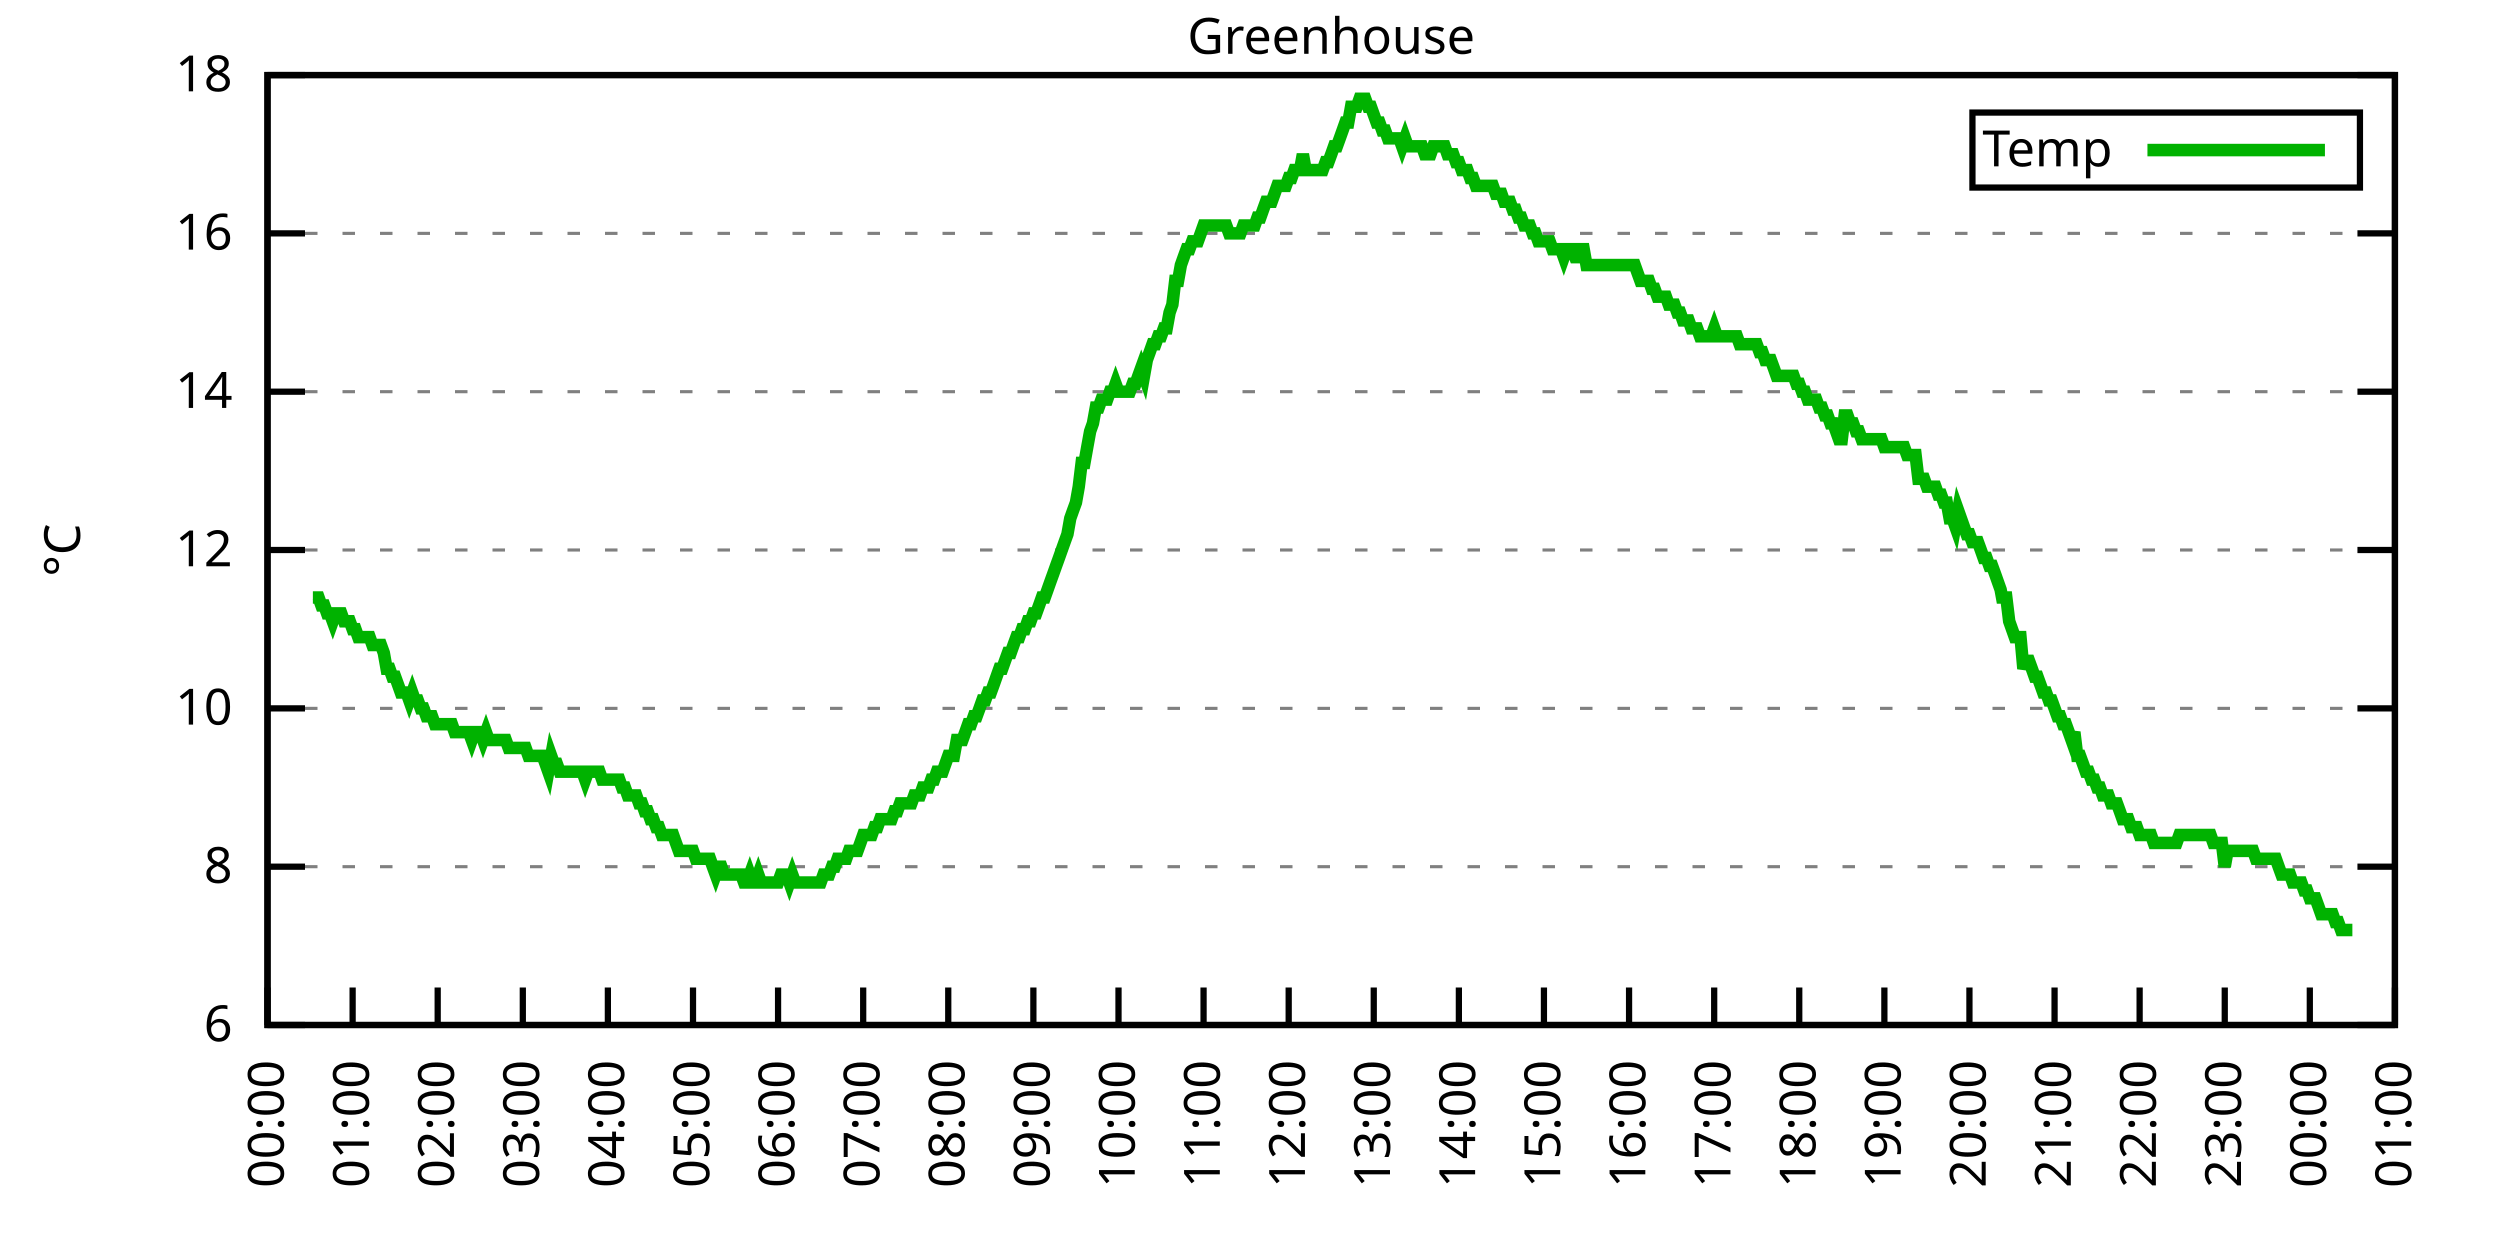
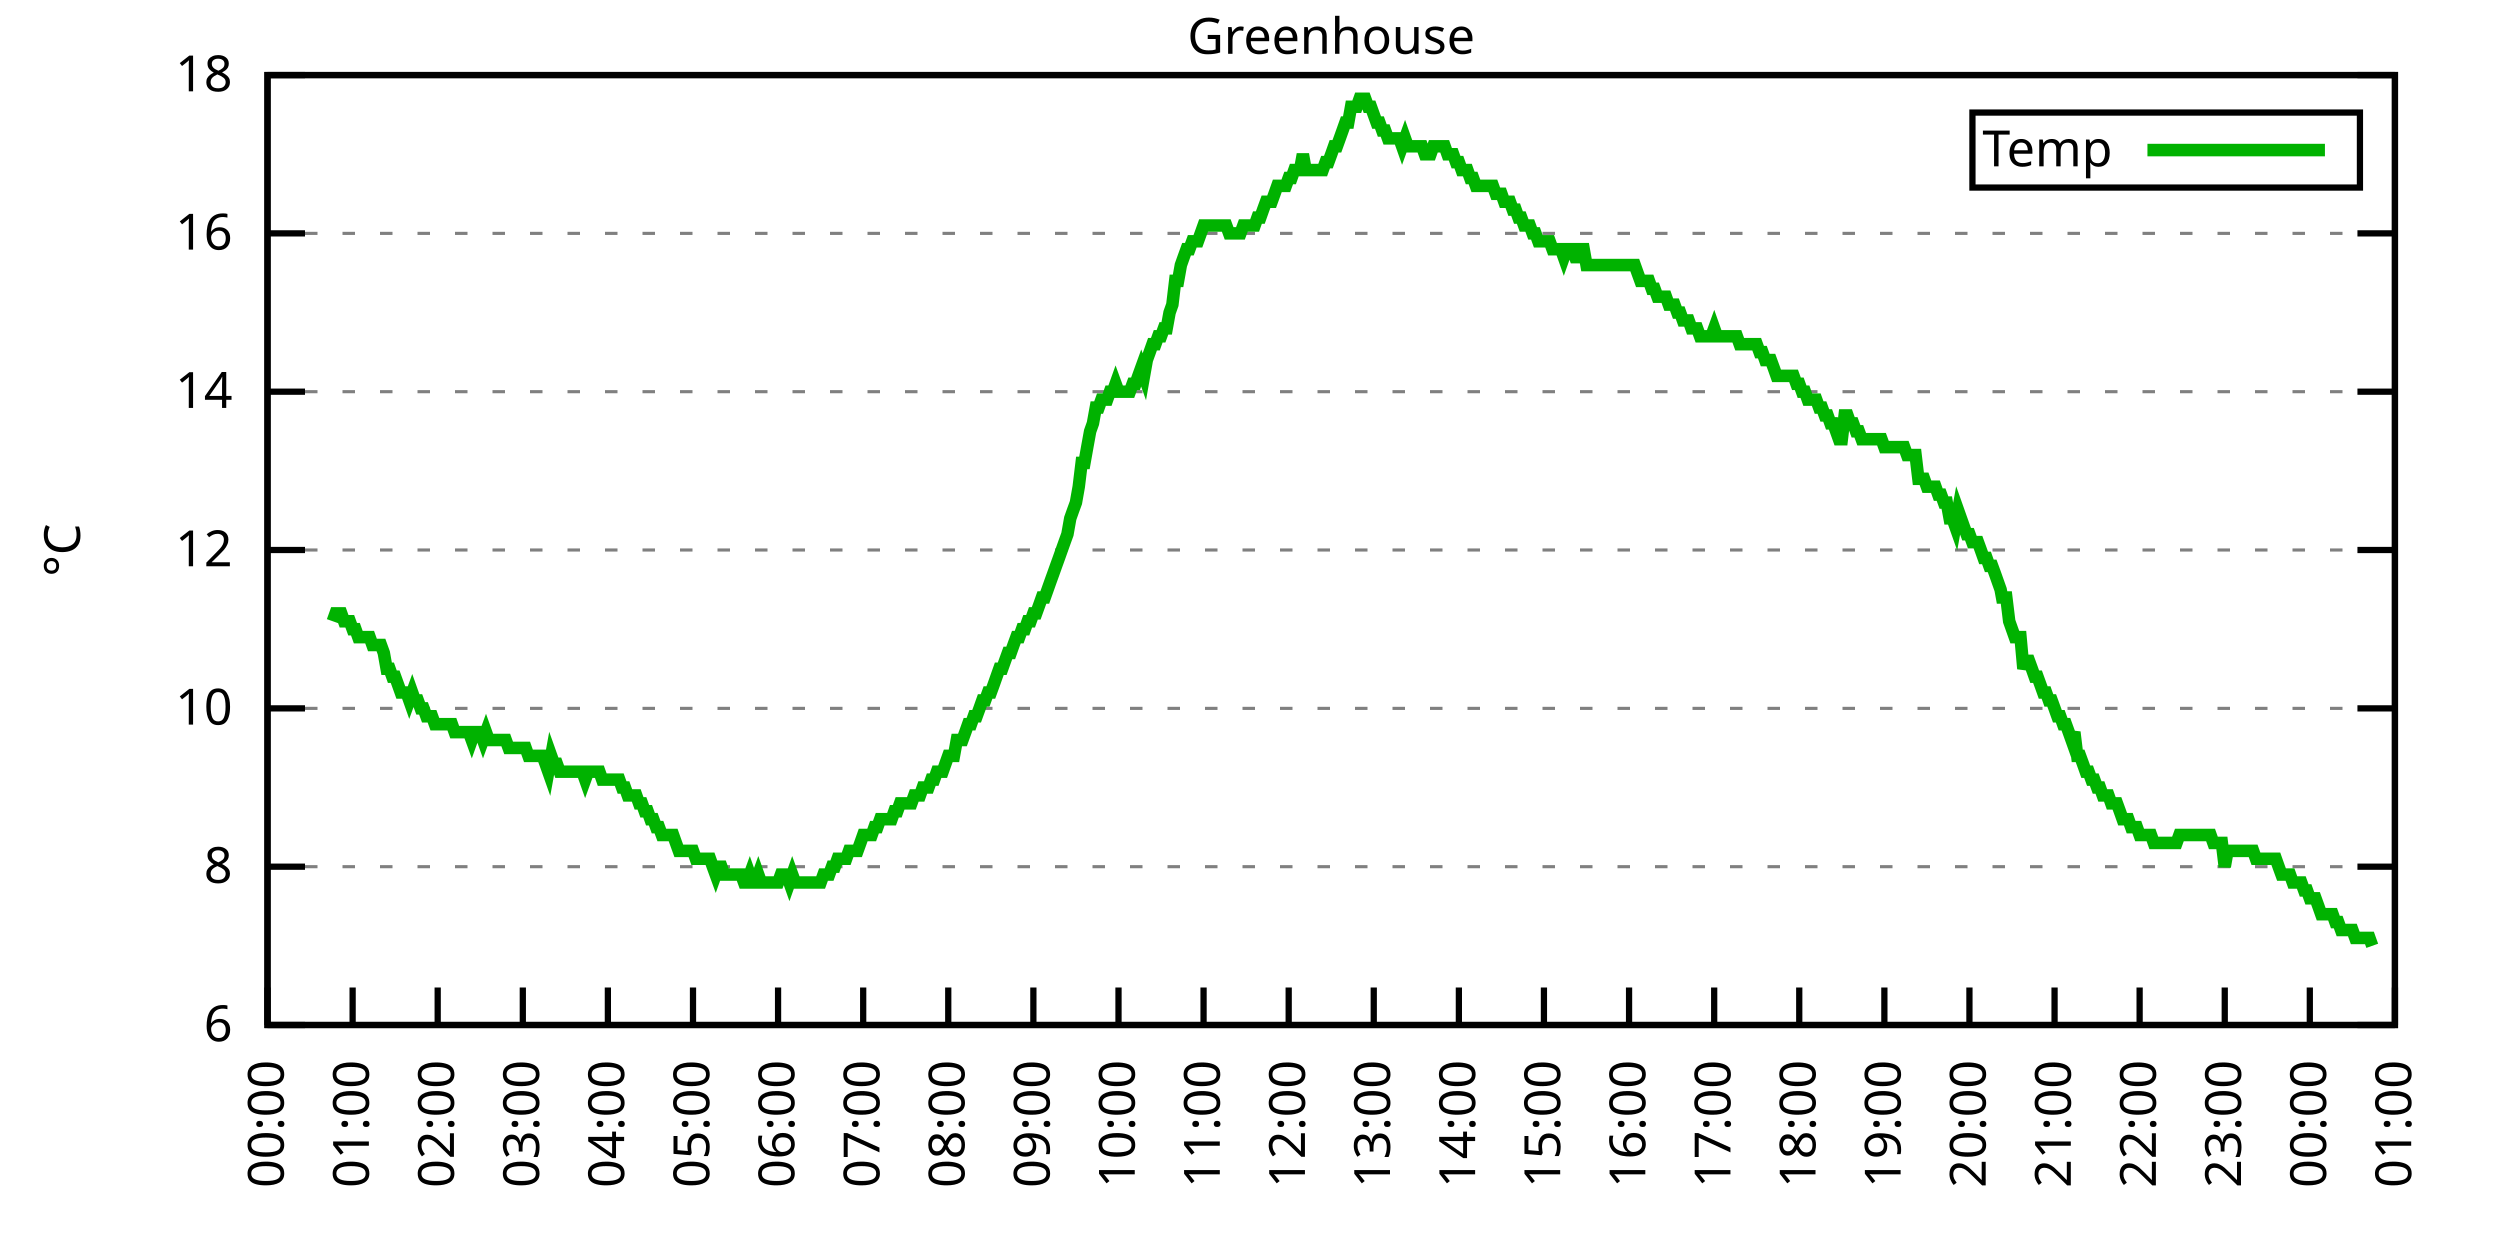
<svg xmlns="http://www.w3.org/2000/svg" xmlns:xlink="http://www.w3.org/1999/xlink" width="400" height="200" viewBox="0 0 400 200">
  <g id="gnuplot_canvas">
    <rect x="0" y="0" width="400" height="200" fill="none" />
    <defs>
      <circle id="gpDot" r="0.5" stroke-width="0.5" stroke="currentColor" />
      <path id="gpPt0" stroke-width="0.333" stroke="currentColor" d="M-1,0 h2 M0,-1 v2" />
      <path id="gpPt1" stroke-width="0.333" stroke="currentColor" d="M-1,-1 L1,1 M1,-1 L-1,1" />
      <path id="gpPt2" stroke-width="0.333" stroke="currentColor" d="M-1,0 L1,0 M0,-1 L0,1 M-1,-1 L1,1 M-1,1 L1,-1" />
      <rect id="gpPt3" stroke-width="0.333" stroke="currentColor" x="-1" y="-1" width="2" height="2" />
      <rect id="gpPt4" stroke-width="0.333" stroke="currentColor" fill="currentColor" x="-1" y="-1" width="2" height="2" />
      <circle id="gpPt5" stroke-width="0.333" stroke="currentColor" cx="0" cy="0" r="1" />
      <use xlink:href="#gpPt5" id="gpPt6" fill="currentColor" stroke="none" />
      <path id="gpPt7" stroke-width="0.333" stroke="currentColor" d="M0,-1.33 L-1.33,0.67 L1.33,0.67 z" />
      <use xlink:href="#gpPt7" id="gpPt8" fill="currentColor" stroke="none" />
      <use xlink:href="#gpPt7" id="gpPt9" stroke="currentColor" transform="rotate(180)" />
      <use xlink:href="#gpPt9" id="gpPt10" fill="currentColor" stroke="none" />
      <use xlink:href="#gpPt3" id="gpPt11" stroke="currentColor" transform="rotate(45)" />
      <use xlink:href="#gpPt11" id="gpPt12" fill="currentColor" stroke="none" />
      <path id="gpPt13" stroke-width="0.333" stroke="currentColor" d="M0,1.330 L1.265,0.411 L0.782,-1.067 L-0.782,-1.076 L-1.265,0.411 z" />
      <use xlink:href="#gpPt13" id="gpPt14" fill="currentColor" stroke="none" />
      <filter id="textbox" filterUnits="objectBoundingBox" x="0" y="0" height="1" width="1">
        <feFlood flood-color="white" flood-opacity="1" result="bgnd" />
        <feComposite in="SourceGraphic" in2="bgnd" operator="atop" />
      </filter>
      <filter id="greybox" filterUnits="objectBoundingBox" x="0" y="0" height="1" width="1">
        <feFlood flood-color="lightgrey" flood-opacity="1" result="grey" />
        <feComposite in="SourceGraphic" in2="grey" operator="atop" />
      </filter>
    </defs>
    <g fill="none" color="white" stroke="currentColor" stroke-width="1.00" stroke-linecap="butt" stroke-linejoin="miter">
</g>
    <g fill="none" color="black" stroke="currentColor" stroke-width="1.00" stroke-linecap="butt" stroke-linejoin="miter">
      <g stroke="none" shape-rendering="crispEdges">
        <polygon fill="rgb(255, 255, 255)" points="42.80,164.00 383.18,164.00 383.18,12.02 42.80,12.02 " />
      </g>
    </g>
    <g fill="none" color="black" stroke="currentColor" stroke-width="1.00" stroke-linecap="butt" stroke-linejoin="miter">
</g>
    <g fill="none" color="black" stroke="black" stroke-width="0.50" stroke-linecap="butt" stroke-linejoin="miter">
</g>
    <g fill="none" color="gray" stroke="currentColor" stroke-width="0.50" stroke-linecap="butt" stroke-linejoin="miter">
      <path stroke="gray" stroke-dasharray="2,4" class="gridline" d="M42.80,164.00 L383.19,164.00  " />
    </g>
    <g fill="none" color="gray" stroke="gray" stroke-width="1.00" stroke-linecap="butt" stroke-linejoin="miter">
</g>
    <g fill="none" color="black" stroke="currentColor" stroke-width="1.00" stroke-linecap="butt" stroke-linejoin="miter">
      <path stroke="black" d="M42.80,164.00 L48.80,164.00 M383.19,164.00 L377.19,164.00  " />
      <g transform="translate(37.20,166.60)" stroke="none" fill="black" font-family="Sans" font-size="8.00" text-anchor="end">
        <text>
          <tspan font-family="Sans"> 6</tspan>
        </text>
      </g>
    </g>
    <g fill="none" color="black" stroke="currentColor" stroke-width="1.00" stroke-linecap="butt" stroke-linejoin="miter">
</g>
    <g fill="none" color="black" stroke="black" stroke-width="0.50" stroke-linecap="butt" stroke-linejoin="miter">
</g>
    <g fill="none" color="gray" stroke="currentColor" stroke-width="0.50" stroke-linecap="butt" stroke-linejoin="miter">
      <path stroke="gray" stroke-dasharray="2,4" class="gridline" d="M42.80,138.67 L383.19,138.67  " />
    </g>
    <g fill="none" color="gray" stroke="gray" stroke-width="1.00" stroke-linecap="butt" stroke-linejoin="miter">
</g>
    <g fill="none" color="black" stroke="currentColor" stroke-width="1.00" stroke-linecap="butt" stroke-linejoin="miter">
      <path stroke="black" d="M42.80,138.67 L48.80,138.67 M383.19,138.67 L377.19,138.67  " />
      <g transform="translate(37.20,141.27)" stroke="none" fill="black" font-family="Sans" font-size="8.00" text-anchor="end">
        <text>
          <tspan font-family="Sans"> 8</tspan>
        </text>
      </g>
    </g>
    <g fill="none" color="black" stroke="currentColor" stroke-width="1.00" stroke-linecap="butt" stroke-linejoin="miter">
</g>
    <g fill="none" color="black" stroke="black" stroke-width="0.50" stroke-linecap="butt" stroke-linejoin="miter">
</g>
    <g fill="none" color="gray" stroke="currentColor" stroke-width="0.50" stroke-linecap="butt" stroke-linejoin="miter">
      <path stroke="gray" stroke-dasharray="2,4" class="gridline" d="M42.80,113.34 L383.19,113.34  " />
    </g>
    <g fill="none" color="gray" stroke="gray" stroke-width="1.00" stroke-linecap="butt" stroke-linejoin="miter">
</g>
    <g fill="none" color="black" stroke="currentColor" stroke-width="1.00" stroke-linecap="butt" stroke-linejoin="miter">
      <path stroke="black" d="M42.80,113.34 L48.80,113.34 M383.19,113.34 L377.19,113.34  " />
      <g transform="translate(37.20,115.94)" stroke="none" fill="black" font-family="Sans" font-size="8.00" text-anchor="end">
        <text>
          <tspan font-family="Sans"> 10</tspan>
        </text>
      </g>
    </g>
    <g fill="none" color="black" stroke="currentColor" stroke-width="1.00" stroke-linecap="butt" stroke-linejoin="miter">
</g>
    <g fill="none" color="black" stroke="black" stroke-width="0.50" stroke-linecap="butt" stroke-linejoin="miter">
</g>
    <g fill="none" color="gray" stroke="currentColor" stroke-width="0.50" stroke-linecap="butt" stroke-linejoin="miter">
      <path stroke="gray" stroke-dasharray="2,4" class="gridline" d="M42.80,88.00 L383.19,88.00  " />
    </g>
    <g fill="none" color="gray" stroke="gray" stroke-width="1.00" stroke-linecap="butt" stroke-linejoin="miter">
</g>
    <g fill="none" color="black" stroke="currentColor" stroke-width="1.00" stroke-linecap="butt" stroke-linejoin="miter">
      <path stroke="black" d="M42.80,88.00 L48.80,88.00 M383.19,88.00 L377.19,88.00  " />
      <g transform="translate(37.20,90.60)" stroke="none" fill="black" font-family="Sans" font-size="8.00" text-anchor="end">
        <text>
          <tspan font-family="Sans"> 12</tspan>
        </text>
      </g>
    </g>
    <g fill="none" color="black" stroke="currentColor" stroke-width="1.00" stroke-linecap="butt" stroke-linejoin="miter">
</g>
    <g fill="none" color="black" stroke="black" stroke-width="0.50" stroke-linecap="butt" stroke-linejoin="miter">
</g>
    <g fill="none" color="gray" stroke="currentColor" stroke-width="0.50" stroke-linecap="butt" stroke-linejoin="miter">
      <path stroke="gray" stroke-dasharray="2,4" class="gridline" d="M42.80,62.67 L383.19,62.67  " />
    </g>
    <g fill="none" color="gray" stroke="gray" stroke-width="1.00" stroke-linecap="butt" stroke-linejoin="miter">
</g>
    <g fill="none" color="black" stroke="currentColor" stroke-width="1.00" stroke-linecap="butt" stroke-linejoin="miter">
      <path stroke="black" d="M42.80,62.67 L48.80,62.67 M383.19,62.67 L377.19,62.67  " />
      <g transform="translate(37.20,65.27)" stroke="none" fill="black" font-family="Sans" font-size="8.00" text-anchor="end">
        <text>
          <tspan font-family="Sans"> 14</tspan>
        </text>
      </g>
    </g>
    <g fill="none" color="black" stroke="currentColor" stroke-width="1.00" stroke-linecap="butt" stroke-linejoin="miter">
</g>
    <g fill="none" color="black" stroke="black" stroke-width="0.50" stroke-linecap="butt" stroke-linejoin="miter">
</g>
    <g fill="none" color="gray" stroke="currentColor" stroke-width="0.50" stroke-linecap="butt" stroke-linejoin="miter">
      <path stroke="gray" stroke-dasharray="2,4" class="gridline" d="M42.80,37.34 L383.19,37.34  " />
    </g>
    <g fill="none" color="gray" stroke="gray" stroke-width="1.00" stroke-linecap="butt" stroke-linejoin="miter">
</g>
    <g fill="none" color="black" stroke="currentColor" stroke-width="1.00" stroke-linecap="butt" stroke-linejoin="miter">
      <path stroke="black" d="M42.80,37.34 L48.80,37.34 M383.19,37.34 L377.19,37.34  " />
      <g transform="translate(37.20,39.94)" stroke="none" fill="black" font-family="Sans" font-size="8.00" text-anchor="end">
        <text>
          <tspan font-family="Sans"> 16</tspan>
        </text>
      </g>
    </g>
    <g fill="none" color="black" stroke="currentColor" stroke-width="1.00" stroke-linecap="butt" stroke-linejoin="miter">
</g>
    <g fill="none" color="black" stroke="black" stroke-width="0.50" stroke-linecap="butt" stroke-linejoin="miter">
</g>
    <g fill="none" color="gray" stroke="currentColor" stroke-width="0.50" stroke-linecap="butt" stroke-linejoin="miter">
      <path stroke="gray" stroke-dasharray="2,4" class="gridline" d="M42.80,12.01 L383.19,12.01  " />
    </g>
    <g fill="none" color="gray" stroke="gray" stroke-width="1.00" stroke-linecap="butt" stroke-linejoin="miter">
</g>
    <g fill="none" color="black" stroke="currentColor" stroke-width="1.00" stroke-linecap="butt" stroke-linejoin="miter">
      <path stroke="black" d="M42.80,12.01 L48.80,12.01 M383.19,12.01 L377.19,12.01  " />
      <g transform="translate(37.20,14.61)" stroke="none" fill="black" font-family="Sans" font-size="8.00" text-anchor="end">
        <text>
          <tspan font-family="Sans"> 18</tspan>
        </text>
      </g>
    </g>
    <g fill="none" color="black" stroke="currentColor" stroke-width="1.00" stroke-linecap="butt" stroke-linejoin="miter">
      <path stroke="black" d="M42.80,164.00 L42.80,158.00  " />
      <g transform="translate(45.40,169.60) rotate(270.00)" stroke="none" fill="black" font-family="Sans" font-size="8.00" text-anchor="end">
        <text>
          <tspan font-family="Sans">00:00</tspan>
        </text>
      </g>
    </g>
    <g fill="none" color="black" stroke="currentColor" stroke-width="1.00" stroke-linecap="butt" stroke-linejoin="miter">
      <path stroke="black" d="M56.42,164.00 L56.42,158.00  " />
      <g transform="translate(59.02,169.60) rotate(270.00)" stroke="none" fill="black" font-family="Sans" font-size="8.00" text-anchor="end">
        <text>
          <tspan font-family="Sans">01:00</tspan>
        </text>
      </g>
    </g>
    <g fill="none" color="black" stroke="currentColor" stroke-width="1.00" stroke-linecap="butt" stroke-linejoin="miter">
      <path stroke="black" d="M70.03,164.00 L70.03,158.00  " />
      <g transform="translate(72.63,169.60) rotate(270.00)" stroke="none" fill="black" font-family="Sans" font-size="8.00" text-anchor="end">
        <text>
          <tspan font-family="Sans">02:00</tspan>
        </text>
      </g>
    </g>
    <g fill="none" color="black" stroke="currentColor" stroke-width="1.00" stroke-linecap="butt" stroke-linejoin="miter">
      <path stroke="black" d="M83.65,164.00 L83.65,158.00  " />
      <g transform="translate(86.25,169.60) rotate(270.00)" stroke="none" fill="black" font-family="Sans" font-size="8.00" text-anchor="end">
        <text>
          <tspan font-family="Sans">03:00</tspan>
        </text>
      </g>
    </g>
    <g fill="none" color="black" stroke="currentColor" stroke-width="1.00" stroke-linecap="butt" stroke-linejoin="miter">
      <path stroke="black" d="M97.26,164.00 L97.26,158.00  " />
      <g transform="translate(99.86,169.60) rotate(270.00)" stroke="none" fill="black" font-family="Sans" font-size="8.00" text-anchor="end">
        <text>
          <tspan font-family="Sans">04:00</tspan>
        </text>
      </g>
    </g>
    <g fill="none" color="black" stroke="currentColor" stroke-width="1.00" stroke-linecap="butt" stroke-linejoin="miter">
      <path stroke="black" d="M110.88,164.00 L110.88,158.00  " />
      <g transform="translate(113.48,169.60) rotate(270.00)" stroke="none" fill="black" font-family="Sans" font-size="8.00" text-anchor="end">
        <text>
          <tspan font-family="Sans">05:00</tspan>
        </text>
      </g>
    </g>
    <g fill="none" color="black" stroke="currentColor" stroke-width="1.00" stroke-linecap="butt" stroke-linejoin="miter">
      <path stroke="black" d="M124.49,164.00 L124.49,158.00  " />
      <g transform="translate(127.09,169.60) rotate(270.00)" stroke="none" fill="black" font-family="Sans" font-size="8.00" text-anchor="end">
        <text>
          <tspan font-family="Sans">06:00</tspan>
        </text>
      </g>
    </g>
    <g fill="none" color="black" stroke="currentColor" stroke-width="1.00" stroke-linecap="butt" stroke-linejoin="miter">
      <path stroke="black" d="M138.11,164.00 L138.11,158.00  " />
      <g transform="translate(140.71,169.60) rotate(270.00)" stroke="none" fill="black" font-family="Sans" font-size="8.00" text-anchor="end">
        <text>
          <tspan font-family="Sans">07:00</tspan>
        </text>
      </g>
    </g>
    <g fill="none" color="black" stroke="currentColor" stroke-width="1.00" stroke-linecap="butt" stroke-linejoin="miter">
      <path stroke="black" d="M151.72,164.00 L151.72,158.00  " />
      <g transform="translate(154.32,169.60) rotate(270.00)" stroke="none" fill="black" font-family="Sans" font-size="8.00" text-anchor="end">
        <text>
          <tspan font-family="Sans">08:00</tspan>
        </text>
      </g>
    </g>
    <g fill="none" color="black" stroke="currentColor" stroke-width="1.00" stroke-linecap="butt" stroke-linejoin="miter">
      <path stroke="black" d="M165.34,164.00 L165.34,158.00  " />
      <g transform="translate(167.94,169.60) rotate(270.00)" stroke="none" fill="black" font-family="Sans" font-size="8.00" text-anchor="end">
        <text>
          <tspan font-family="Sans">09:00</tspan>
        </text>
      </g>
    </g>
    <g fill="none" color="black" stroke="currentColor" stroke-width="1.00" stroke-linecap="butt" stroke-linejoin="miter">
      <path stroke="black" d="M178.96,164.00 L178.96,158.00  " />
      <g transform="translate(181.56,169.60) rotate(270.00)" stroke="none" fill="black" font-family="Sans" font-size="8.00" text-anchor="end">
        <text>
          <tspan font-family="Sans">10:00</tspan>
        </text>
      </g>
    </g>
    <g fill="none" color="black" stroke="currentColor" stroke-width="1.00" stroke-linecap="butt" stroke-linejoin="miter">
      <path stroke="black" d="M192.57,164.00 L192.57,158.00  " />
      <g transform="translate(195.17,169.60) rotate(270.00)" stroke="none" fill="black" font-family="Sans" font-size="8.00" text-anchor="end">
        <text>
          <tspan font-family="Sans">11:00</tspan>
        </text>
      </g>
    </g>
    <g fill="none" color="black" stroke="currentColor" stroke-width="1.00" stroke-linecap="butt" stroke-linejoin="miter">
      <path stroke="black" d="M206.19,164.00 L206.19,158.00  " />
      <g transform="translate(208.79,169.60) rotate(270.00)" stroke="none" fill="black" font-family="Sans" font-size="8.00" text-anchor="end">
        <text>
          <tspan font-family="Sans">12:00</tspan>
        </text>
      </g>
    </g>
    <g fill="none" color="black" stroke="currentColor" stroke-width="1.00" stroke-linecap="butt" stroke-linejoin="miter">
      <path stroke="black" d="M219.80,164.00 L219.80,158.00  " />
      <g transform="translate(222.40,169.60) rotate(270.00)" stroke="none" fill="black" font-family="Sans" font-size="8.00" text-anchor="end">
        <text>
          <tspan font-family="Sans">13:00</tspan>
        </text>
      </g>
    </g>
    <g fill="none" color="black" stroke="currentColor" stroke-width="1.00" stroke-linecap="butt" stroke-linejoin="miter">
      <path stroke="black" d="M233.42,164.00 L233.42,158.00  " />
      <g transform="translate(236.02,169.60) rotate(270.00)" stroke="none" fill="black" font-family="Sans" font-size="8.00" text-anchor="end">
        <text>
          <tspan font-family="Sans">14:00</tspan>
        </text>
      </g>
    </g>
    <g fill="none" color="black" stroke="currentColor" stroke-width="1.00" stroke-linecap="butt" stroke-linejoin="miter">
      <path stroke="black" d="M247.03,164.00 L247.03,158.00  " />
      <g transform="translate(249.63,169.60) rotate(270.00)" stroke="none" fill="black" font-family="Sans" font-size="8.00" text-anchor="end">
        <text>
          <tspan font-family="Sans">15:00</tspan>
        </text>
      </g>
    </g>
    <g fill="none" color="black" stroke="currentColor" stroke-width="1.00" stroke-linecap="butt" stroke-linejoin="miter">
      <path stroke="black" d="M260.65,164.00 L260.65,158.00  " />
      <g transform="translate(263.25,169.60) rotate(270.00)" stroke="none" fill="black" font-family="Sans" font-size="8.00" text-anchor="end">
        <text>
          <tspan font-family="Sans">16:00</tspan>
        </text>
      </g>
    </g>
    <g fill="none" color="black" stroke="currentColor" stroke-width="1.00" stroke-linecap="butt" stroke-linejoin="miter">
      <path stroke="black" d="M274.27,164.00 L274.27,158.00  " />
      <g transform="translate(276.87,169.60) rotate(270.00)" stroke="none" fill="black" font-family="Sans" font-size="8.00" text-anchor="end">
        <text>
          <tspan font-family="Sans">17:00</tspan>
        </text>
      </g>
    </g>
    <g fill="none" color="black" stroke="currentColor" stroke-width="1.00" stroke-linecap="butt" stroke-linejoin="miter">
      <path stroke="black" d="M287.88,164.00 L287.88,158.00  " />
      <g transform="translate(290.48,169.60) rotate(270.00)" stroke="none" fill="black" font-family="Sans" font-size="8.00" text-anchor="end">
        <text>
          <tspan font-family="Sans">18:00</tspan>
        </text>
      </g>
    </g>
    <g fill="none" color="black" stroke="currentColor" stroke-width="1.00" stroke-linecap="butt" stroke-linejoin="miter">
      <path stroke="black" d="M301.50,164.00 L301.50,158.00  " />
      <g transform="translate(304.10,169.60) rotate(270.00)" stroke="none" fill="black" font-family="Sans" font-size="8.00" text-anchor="end">
        <text>
          <tspan font-family="Sans">19:00</tspan>
        </text>
      </g>
    </g>
    <g fill="none" color="black" stroke="currentColor" stroke-width="1.00" stroke-linecap="butt" stroke-linejoin="miter">
      <path stroke="black" d="M315.11,164.00 L315.11,158.00  " />
      <g transform="translate(317.71,169.60) rotate(270.00)" stroke="none" fill="black" font-family="Sans" font-size="8.00" text-anchor="end">
        <text>
          <tspan font-family="Sans">20:00</tspan>
        </text>
      </g>
    </g>
    <g fill="none" color="black" stroke="currentColor" stroke-width="1.00" stroke-linecap="butt" stroke-linejoin="miter">
      <path stroke="black" d="M328.73,164.00 L328.73,158.00  " />
      <g transform="translate(331.33,169.60) rotate(270.00)" stroke="none" fill="black" font-family="Sans" font-size="8.00" text-anchor="end">
        <text>
          <tspan font-family="Sans">21:00</tspan>
        </text>
      </g>
    </g>
    <g fill="none" color="black" stroke="currentColor" stroke-width="1.00" stroke-linecap="butt" stroke-linejoin="miter">
      <path stroke="black" d="M342.34,164.00 L342.34,158.00  " />
      <g transform="translate(344.94,169.60) rotate(270.00)" stroke="none" fill="black" font-family="Sans" font-size="8.00" text-anchor="end">
        <text>
          <tspan font-family="Sans">22:00</tspan>
        </text>
      </g>
    </g>
    <g fill="none" color="black" stroke="currentColor" stroke-width="1.00" stroke-linecap="butt" stroke-linejoin="miter">
      <path stroke="black" d="M355.96,164.00 L355.96,158.00  " />
      <g transform="translate(358.56,169.60) rotate(270.00)" stroke="none" fill="black" font-family="Sans" font-size="8.00" text-anchor="end">
        <text>
          <tspan font-family="Sans">23:00</tspan>
        </text>
      </g>
    </g>
    <g fill="none" color="black" stroke="currentColor" stroke-width="1.00" stroke-linecap="butt" stroke-linejoin="miter">
      <path stroke="black" d="M369.57,164.00 L369.57,158.00  " />
      <g transform="translate(372.17,169.60) rotate(270.00)" stroke="none" fill="black" font-family="Sans" font-size="8.00" text-anchor="end">
        <text>
          <tspan font-family="Sans">00:00</tspan>
        </text>
      </g>
    </g>
    <g fill="none" color="black" stroke="currentColor" stroke-width="1.00" stroke-linecap="butt" stroke-linejoin="miter">
      <path stroke="black" d="M383.19,164.00 L383.19,158.00  " />
      <g transform="translate(385.79,169.60) rotate(270.00)" stroke="none" fill="black" font-family="Sans" font-size="8.00" text-anchor="end">
        <text>
          <tspan font-family="Sans">01:00</tspan>
        </text>
      </g>
    </g>
    <g fill="none" color="black" stroke="currentColor" stroke-width="1.00" stroke-linecap="butt" stroke-linejoin="miter">
</g>
    <g fill="none" color="black" stroke="currentColor" stroke-width="1.00" stroke-linecap="butt" stroke-linejoin="miter">
      <path stroke="black" d="M42.80,12.01 L42.80,164.00 L383.19,164.00 L383.19,12.01 L42.80,12.01 Z  " />
    </g>
    <g fill="none" color="black" stroke="currentColor" stroke-width="1.00" stroke-linecap="butt" stroke-linejoin="miter">
</g>
    <g fill="none" color="black" stroke="currentColor" stroke-width="1.00" stroke-linecap="butt" stroke-linejoin="miter">
      <path stroke="black" d="M315.59,30.01 L315.59,18.01 L377.59,18.01 L377.59,30.01 L315.59,30.01 Z  " />
    </g>
    <g id="Greenhouse_plot_1">
      <g fill="none" color="white" stroke="black" stroke-width="2.00" stroke-linecap="butt" stroke-linejoin="miter">
</g>
      <g fill="none" color="black" stroke="currentColor" stroke-width="2.00" stroke-linecap="butt" stroke-linejoin="miter">
        <g transform="translate(337.99,26.61)" stroke="none" fill="black" font-family="Sans" font-size="8.00" text-anchor="end">
          <text>
            <tspan font-family="Sans">Temp</tspan>
          </text>
        </g>
      </g>
      <g fill="none" color="black" stroke="currentColor" stroke-width="2.00" stroke-linecap="butt" stroke-linejoin="miter">
-         <path stroke="rgb(  0, 178,   0)" d="M343.59,24.01 L371.99,24.01 M50.06,95.60 L50.52,95.60 L50.97,95.60 L51.42,96.87 L51.88,96.87 L52.33,98.14   L52.78,98.14 L53.24,99.40 L53.69,98.14 L54.15,98.14 L54.60,98.14 L55.05,99.40 L55.51,99.40 L55.96,99.40   L56.42,100.67 L56.87,100.67 L57.32,101.94 L57.78,101.94 L58.23,101.94 L58.68,101.94 L59.14,101.94 L59.59,103.20   L60.05,103.20 L60.50,103.20 L60.95,103.20 L61.41,104.47 L61.86,107.00 L62.32,107.00 L62.77,108.27 L63.22,108.27   L63.68,109.54 L64.13,110.80 L64.58,110.80 L65.04,110.80 L65.49,112.07 L65.95,110.80 L66.40,112.07 L66.85,112.07   L67.31,113.34 L67.76,113.34 L68.22,114.60 L68.67,114.60 L69.12,114.60 L69.58,115.87 L70.03,115.87 L70.49,115.87   L70.94,115.87 L71.39,115.87 L71.85,115.87 L72.30,115.87 L72.75,117.14 L73.21,117.14 L73.66,117.14 L74.12,117.14   L74.57,117.14 L75.02,117.14 L75.48,118.40 L75.93,117.14 L76.39,117.14 L76.84,117.14 L77.29,118.40 L77.75,117.14   L78.20,118.40 L78.65,118.40 L79.11,118.40 L79.56,118.40 L80.02,118.40 L80.47,118.40 L80.92,118.40 L81.38,119.67   L81.83,119.67 L82.29,119.67 L82.74,119.67 L83.19,119.67 L83.65,119.67 L84.10,119.67 L84.55,120.94 L85.01,120.94   L85.46,120.94 L85.92,120.94 L86.37,120.94 L86.82,120.94 L87.28,122.20 L87.73,123.47 L88.19,120.94 L88.64,122.20   L89.09,122.20 L89.55,123.47 L90.00,123.47 L90.45,123.47 L90.91,123.47 L91.36,123.47 L91.82,123.47 L92.27,123.47   L92.72,123.47 L93.18,123.47 L93.63,124.74 L94.09,123.47 L94.54,123.47 L94.99,123.47 L95.45,123.47 L95.90,123.47   L96.35,124.74 L96.81,124.74 L97.26,124.74 L97.72,124.74 L98.17,124.74 L98.62,124.74 L99.08,124.74 L99.53,126.00   L99.99,126.00 L100.44,127.27 L100.89,127.27 L101.35,127.27 L101.80,127.27 L102.25,128.54 L102.71,128.54 L103.16,129.80   L103.62,129.80 L104.07,131.07 L104.52,131.07 L104.98,132.34 L105.43,132.34 L105.89,133.60 L106.34,133.60 L106.79,133.60   L107.25,133.60 L107.70,133.60 L108.15,134.87 L108.61,136.14 L109.06,136.14 L109.52,136.14 L109.97,136.14 L110.42,136.14   L110.88,136.14 L111.33,137.40 L111.79,137.40 L112.24,137.40 L112.69,137.40 L113.15,137.40 L113.60,137.40 L114.05,138.67   L114.51,139.93 L114.96,138.67 L115.42,138.67 L115.87,139.93 L116.32,139.93 L116.78,139.93 L117.23,139.93 L117.69,139.93   L118.14,139.93 L118.59,139.93 L119.05,141.20 L119.50,141.20 L119.96,139.93 L120.41,141.20 L120.86,141.20 L121.32,139.93   L121.77,141.20 L122.22,141.20 L122.68,141.20 L123.13,141.20 L123.59,141.20 L124.04,141.20 L124.49,141.20 L124.95,139.93   L125.40,139.93 L125.86,139.93 L126.31,141.20 L126.76,139.93 L127.22,141.20 L127.67,141.20 L128.12,141.20 L128.58,141.20   L129.03,141.20 L129.49,141.20 L129.94,141.20 L130.39,141.20 L130.85,141.20 L131.30,141.20 L131.76,139.93 L132.21,139.93   L132.66,139.93 L133.12,138.67 L133.57,138.67 L134.02,137.40 L134.48,137.40 L134.93,137.40 L135.39,137.40 L135.84,136.14   L136.29,136.14 L136.75,136.14 L137.20,136.14 L137.66,134.87 L138.11,133.60 L138.56,133.60 L139.02,133.60 L139.47,133.60   L139.92,132.34 L140.38,132.34 L140.83,131.07 L141.29,131.07 L141.74,131.07 L142.19,131.07 L142.65,131.07 L143.10,129.80   L143.56,129.80 L144.01,128.54 L144.46,128.54 L144.92,128.54 L145.37,128.54 L145.82,128.54 L146.28,127.27 L146.73,127.27   L147.19,127.27 L147.64,126.00 L148.09,126.00 L148.55,126.00 L149.00,124.74 L149.46,124.74 L149.91,123.47 L150.36,123.47   L150.82,123.47 L151.27,122.20 L151.72,120.94 L152.18,120.94 L152.63,120.94 L153.09,118.40 L153.54,118.40 L153.99,118.40   L154.45,117.14 L154.90,115.87 L155.36,115.87 L155.81,114.60 L156.26,114.60 L156.72,113.34 L157.17,112.07 L157.62,112.07   L158.08,110.80 L158.53,110.80 L158.99,109.54 L159.44,108.27 L159.89,107.00 L160.35,107.00 L160.80,105.74 L161.26,104.47   L161.71,104.47 L162.16,103.20 L162.62,101.94 L163.07,101.94 L163.52,100.67 L163.98,100.67 L164.43,99.40 L164.89,99.40   L165.34,98.14 L165.79,98.14 L166.25,96.87 L166.70,95.60 L167.16,95.60 L167.61,94.34 L168.06,93.07 L168.52,91.80   L168.97,90.54 L169.43,89.27 L169.88,88.00 L170.33,86.74 L170.79,85.47 L171.24,82.94 L171.69,81.67 L172.15,80.41   L172.60,77.87 L173.06,74.07 L173.51,74.07 L173.96,71.54 L174.42,69.01 L174.87,67.74 L175.33,65.21 L175.78,65.21   L176.23,63.94 L176.69,63.94 L177.14,63.94 L177.59,62.67 L178.05,62.67 L178.50,61.41 L178.96,62.67 L179.41,62.67   L179.86,62.67 L180.32,62.67 L180.77,62.67 L181.23,61.41 L181.68,61.41 L182.13,60.14 L182.59,58.87 L183.04,60.14   L183.49,57.61 L183.95,56.34 L184.40,55.07 L184.86,55.07 L185.31,53.81 L185.76,53.81 L186.22,52.54 L186.67,52.54   L187.13,50.01 L187.58,48.74 L188.03,44.94 L188.49,44.94 L188.94,42.41 L189.39,41.14 L189.85,39.87 L190.30,39.87   L190.76,38.61 L191.21,38.61 L191.66,38.61 L192.12,37.34 L192.57,36.08 L193.03,36.08 L193.48,36.08 L193.93,36.08   L194.39,36.08 L194.84,36.08 L195.29,36.08 L195.75,36.08 L196.20,36.08 L196.66,37.34 L197.11,37.34 L197.56,37.34   L198.02,37.34 L198.47,37.34 L198.93,36.08 L199.38,36.08 L199.83,36.08 L200.29,36.08 L200.74,36.08 L201.19,34.81   L201.65,34.81 L202.10,33.54 L202.56,32.28 L203.01,32.28 L203.46,32.28 L203.92,31.01 L204.37,29.74 L204.83,29.74   L205.28,29.74 L205.73,29.74 L206.19,28.48 L206.64,28.48 L207.09,27.21 L207.55,27.21 L208.00,27.21 L208.46,24.68   L208.91,27.21 L209.36,27.21 L209.82,27.21 L210.27,27.21 L210.73,27.21 L211.18,27.21 L211.63,27.21 L212.09,25.94   L212.54,25.94 L213.00,24.68 L213.45,23.41 L213.90,23.41 L214.36,22.14 L214.81,20.88 L215.26,19.61 L215.72,19.61   L216.17,17.08 L216.63,17.08 L217.08,17.08 L217.53,15.81 L217.99,15.81 L218.44,15.81 L218.90,17.08 L219.35,17.08   L219.80,18.34 L220.26,19.61 L220.71,19.61 L221.16,20.88 L221.62,20.88 L222.07,22.14 L222.53,22.14 L222.98,22.14   L223.43,22.14 L223.89,22.14 L224.34,23.41 L224.80,22.14 L225.25,23.41 L225.70,23.41 L226.16,23.41 L226.61,23.41   L227.06,23.41 L227.52,23.41 L227.97,24.68 L228.43,24.68 L228.88,24.68 L229.33,23.41 L229.79,23.41 L230.24,23.41   L230.70,23.41 L231.15,23.41 L231.60,24.68 L232.06,24.68 L232.51,24.68 L232.96,25.94 L233.42,25.94 L233.87,27.21   L234.33,27.21 L234.78,27.21 L235.23,28.48 L235.69,28.48 L236.14,29.74 L236.60,29.74 L237.05,29.74 L237.50,29.74   L237.96,29.74 L238.41,29.74 L238.86,29.74 L239.32,31.01 L239.77,31.01 L240.23,31.01 L240.68,32.28 L241.13,32.28   L241.59,32.28 L242.04,33.54 L242.50,33.54 L242.95,34.81 L243.40,34.81 L243.86,36.08 L244.31,36.08 L244.76,36.08   L245.22,37.34 L245.67,37.34 L246.13,38.61 L246.58,38.61 L247.03,38.61 L247.49,38.61 L247.94,38.61 L248.40,39.87   L248.85,39.87 L249.30,39.87 L249.76,39.87 L250.21,41.14 L250.66,39.87 L251.12,39.87 L251.57,39.87 L252.03,41.14   L252.48,41.14 L252.93,39.87 L253.39,39.87 L253.84,42.41 L254.30,42.41 L254.75,42.41 L255.20,42.41 L255.66,42.41   L256.11,42.41 L256.56,42.41 L257.02,42.41 L257.47,42.41 L257.93,42.41 L258.38,42.41 L258.83,42.41 L259.29,42.41   L259.74,42.41 L260.20,42.41 L260.65,42.41 L261.10,42.41 L261.56,42.41 L262.01,43.67 L262.47,44.94 L262.92,44.94   L263.37,44.94 L263.83,44.94 L264.28,46.21 L264.73,46.21 L265.19,47.47 L265.64,47.47 L266.10,47.47 L266.55,47.47   L267.00,48.74 L267.46,48.74 L267.91,48.74 L268.37,50.01 L268.82,50.01 L269.27,51.27 L269.73,51.27 L270.18,51.27   L270.63,52.54 L271.09,52.54 L271.54,52.54 L272.00,53.81 L272.45,53.81 L272.90,53.81 L273.36,53.81 L273.81,53.81   L274.27,52.54 L274.72,53.81 L275.17,53.81 L275.63,53.81 L276.08,53.81 L276.53,53.81 L276.99,53.81 L277.44,53.81   L277.90,53.81 L278.35,55.07 L278.80,55.07 L279.26,55.07 L279.71,55.07 L280.17,55.07 L280.62,55.07 L281.07,55.07   L281.53,56.34 L281.98,56.34 L282.43,57.61 L282.89,57.61 L283.34,57.61 L283.80,58.87 L284.25,60.14 L284.70,60.14   L285.16,60.14 L285.61,60.14 L286.07,60.14 L286.52,60.14 L286.97,60.14 L287.43,61.41 L287.88,61.41 L288.33,62.67   L288.79,62.67 L289.24,63.94 L289.70,63.94 L290.15,63.94 L290.60,63.94 L291.06,65.21 L291.51,65.21 L291.97,66.47   L292.42,66.47 L292.87,67.74 L293.33,67.74 L293.78,69.01 L294.23,70.27 L294.69,70.27 L295.14,66.47 L295.60,66.47   L296.05,67.74 L296.50,67.74 L296.96,69.01 L297.41,69.01 L297.87,70.27 L298.32,70.27 L298.77,70.27 L299.23,70.27   L299.68,70.27 L300.13,70.27 L300.59,70.27 L301.04,70.27 L301.50,71.54 L301.95,71.54 L302.40,71.54 L302.86,71.54   L303.31,71.54 L303.77,71.54 L304.22,71.54 L304.67,71.54 L305.13,72.81 L305.58,72.81 L306.03,72.81 L306.49,72.81   L306.94,76.61 L307.40,76.61 L307.85,76.61 L308.30,77.87 L308.76,77.87 L309.21,77.87 L309.67,77.87 L310.12,79.14   L310.57,79.14 L311.03,80.41 L311.48,80.41 L311.94,82.94 L312.39,82.94 L312.84,84.21 L313.30,81.67 L313.75,82.94   L314.20,84.21 L314.66,85.47 L315.11,85.47 L315.57,86.74 L316.02,86.74 L316.47,86.74 L316.93,88.00 L317.38,89.27   L317.84,89.27 L318.29,90.54 L318.74,90.54 L319.20,91.80 L319.65,93.07 L320.10,94.34 L320.33,95.60 L321.01,95.60   L321.47,99.40 L321.92,100.67 L322.37,101.94 L322.83,101.94 L323.28,101.94 L323.74,107.00 L324.19,105.74 L324.64,105.74   L325.10,107.00 L325.55,108.27 L326.00,108.27 L326.46,109.54 L326.91,110.80 L327.37,110.80 L327.82,112.07 L328.27,112.07   L328.73,113.34 L329.18,114.60 L329.64,114.60 L330.09,115.87 L330.54,115.87 L331.00,117.14 L331.45,118.40 L331.90,117.14   L332.36,120.94 L332.81,120.94 L333.27,122.20 L333.72,123.47 L334.17,123.47 L334.63,124.74 L335.08,124.74 L335.54,126.00   L335.99,126.00 L336.44,127.27 L336.90,127.27 L337.35,127.27 L337.80,128.54 L338.26,128.54 L338.71,128.54 L339.17,129.80   L339.62,131.07 L340.07,131.07 L340.53,131.07 L340.98,132.34 L341.44,132.34 L341.89,132.34 L342.34,133.60 L342.80,133.60   L343.25,133.60 L343.70,133.60 L344.16,133.60 L344.61,134.87 L345.07,134.87 L345.52,134.87 L345.97,134.87 L346.43,134.87   L346.88,134.87 L347.34,134.87 L347.79,134.87 L348.24,134.87 L348.70,133.60 L349.15,133.60 L349.60,133.60 L350.06,133.60   L350.51,133.60 L350.97,133.60 L351.42,133.60 L351.87,133.60 L352.33,133.60 L352.78,133.60 L353.24,133.60 L353.69,133.60   L354.14,134.87 L354.60,134.87 L355.05,134.87 L355.50,134.87 L355.96,138.67 L356.41,136.14 L356.87,136.14 L357.32,136.14   L357.77,136.14 L358.23,136.14 L358.68,136.14 L359.14,136.14 L359.59,136.14 L360.04,136.14 L360.50,136.14 L360.95,137.40   L361.41,137.40 L361.86,137.40 L362.31,137.40 L362.77,137.40 L363.22,137.40 L363.67,137.40 L364.13,137.40 L364.58,138.67   L365.04,139.93 L365.49,139.93 L365.94,139.93 L366.40,139.93 L366.85,141.20 L367.31,141.20 L367.76,141.20 L368.21,141.20   L368.67,142.47 L369.12,142.47 L369.57,143.73 L370.03,143.73 L370.48,143.73 L370.94,145.00 L371.39,146.27 L371.84,146.27   L372.30,146.27 L372.75,146.27 L373.21,146.27 L373.66,147.53 L374.11,147.53 L374.57,148.80 L375.02,148.80 L375.47,148.80   L375.93,148.80 L376.38,148.80  " />
+         <path stroke="rgb(  0, 178,   0)" d="M343.59,24.01 L371.99,24.01 M53.24,99.40 L53.69,98.14 L54.15,98.14 L54.60,98.14 L55.05,99.40 L55.51,99.40   L55.96,99.40 L56.42,100.67 L56.87,100.67 L57.32,101.94 L57.78,101.94 L58.23,101.94 L58.68,101.94 L59.14,101.94   L59.59,103.20 L60.05,103.20 L60.50,103.20 L60.95,103.20 L61.41,104.47 L61.86,107.00 L62.32,107.00 L62.77,108.27   L63.22,108.27 L63.68,109.54 L64.13,110.80 L64.58,110.80 L65.04,110.80 L65.49,112.07 L65.95,110.80 L66.40,112.07   L66.85,112.07 L67.31,113.34 L67.76,113.34 L68.22,114.60 L68.67,114.60 L69.12,114.60 L69.58,115.87 L70.03,115.87   L70.49,115.87 L70.94,115.87 L71.39,115.87 L71.85,115.87 L72.30,115.87 L72.75,117.14 L73.21,117.14 L73.66,117.14   L74.12,117.14 L74.57,117.14 L75.02,117.14 L75.48,118.40 L75.93,117.14 L76.39,117.14 L76.84,117.14 L77.29,118.40   L77.75,117.14 L78.20,118.40 L78.65,118.40 L79.11,118.40 L79.56,118.40 L80.02,118.40 L80.47,118.40 L80.92,118.40   L81.38,119.67 L81.83,119.67 L82.29,119.67 L82.74,119.67 L83.19,119.67 L83.65,119.67 L84.10,119.67 L84.55,120.94   L85.01,120.94 L85.46,120.94 L85.92,120.94 L86.37,120.94 L86.82,120.94 L87.28,122.20 L87.73,123.47 L88.19,120.94   L88.64,122.20 L89.09,122.20 L89.55,123.47 L90.00,123.47 L90.45,123.47 L90.91,123.47 L91.36,123.47 L91.82,123.47   L92.27,123.47 L92.72,123.47 L93.18,123.47 L93.63,124.74 L94.09,123.47 L94.54,123.47 L94.99,123.47 L95.45,123.47   L95.90,123.47 L96.35,124.74 L96.81,124.74 L97.26,124.74 L97.72,124.74 L98.17,124.74 L98.62,124.74 L99.08,124.74   L99.53,126.00 L99.99,126.00 L100.44,127.27 L100.89,127.27 L101.35,127.27 L101.80,127.27 L102.25,128.54 L102.71,128.54   L103.16,129.80 L103.62,129.80 L104.07,131.07 L104.52,131.07 L104.98,132.34 L105.43,132.34 L105.89,133.60 L106.34,133.60   L106.79,133.60 L107.25,133.60 L107.70,133.60 L108.15,134.87 L108.61,136.14 L109.06,136.14 L109.52,136.14 L109.97,136.14   L110.42,136.14 L110.88,136.14 L111.33,137.40 L111.79,137.40 L112.24,137.40 L112.69,137.40 L113.15,137.40 L113.60,137.40   L114.05,138.67 L114.51,139.93 L114.96,138.67 L115.42,138.67 L115.87,139.93 L116.32,139.93 L116.78,139.93 L117.23,139.93   L117.69,139.93 L118.14,139.93 L118.59,139.93 L119.05,141.20 L119.50,141.20 L119.96,139.93 L120.41,141.20 L120.86,141.20   L121.32,139.93 L121.77,141.20 L122.22,141.20 L122.68,141.20 L123.13,141.20 L123.59,141.20 L124.04,141.20 L124.49,141.20   L124.95,139.93 L125.40,139.93 L125.86,139.93 L126.31,141.20 L126.76,139.93 L127.22,141.20 L127.67,141.20 L128.12,141.20   L128.58,141.20 L129.03,141.20 L129.49,141.20 L129.94,141.20 L130.39,141.20 L130.85,141.20 L131.30,141.20 L131.76,139.93   L132.21,139.93 L132.66,139.93 L133.12,138.67 L133.57,138.67 L134.02,137.40 L134.48,137.40 L134.93,137.40 L135.39,137.40   L135.84,136.14 L136.29,136.14 L136.75,136.14 L137.20,136.14 L137.66,134.87 L138.11,133.60 L138.56,133.60 L139.02,133.60   L139.47,133.60 L139.92,132.34 L140.38,132.34 L140.83,131.07 L141.29,131.07 L141.74,131.07 L142.19,131.07 L142.65,131.07   L143.10,129.80 L143.56,129.80 L144.01,128.54 L144.46,128.54 L144.92,128.54 L145.37,128.54 L145.82,128.54 L146.28,127.27   L146.73,127.27 L147.19,127.27 L147.64,126.00 L148.09,126.00 L148.55,126.00 L149.00,124.74 L149.46,124.74 L149.91,123.47   L150.36,123.47 L150.82,123.47 L151.27,122.20 L151.72,120.94 L152.18,120.94 L152.63,120.94 L153.09,118.40 L153.54,118.40   L153.99,118.40 L154.45,117.14 L154.90,115.87 L155.36,115.87 L155.81,114.60 L156.26,114.60 L156.72,113.34 L157.17,112.07   L157.62,112.07 L158.08,110.80 L158.53,110.80 L158.99,109.54 L159.44,108.27 L159.89,107.00 L160.35,107.00 L160.80,105.74   L161.26,104.47 L161.71,104.47 L162.16,103.20 L162.62,101.94 L163.07,101.94 L163.52,100.67 L163.98,100.67 L164.43,99.40   L164.89,99.40 L165.34,98.14 L165.79,98.14 L166.25,96.87 L166.70,95.60 L167.16,95.60 L167.61,94.34 L168.06,93.07   L168.52,91.80 L168.97,90.54 L169.43,89.27 L169.88,88.00 L170.33,86.74 L170.79,85.47 L171.24,82.94 L171.69,81.67   L172.15,80.41 L172.60,77.87 L173.06,74.07 L173.51,74.07 L173.96,71.54 L174.42,69.01 L174.87,67.74 L175.33,65.21   L175.78,65.21 L176.23,63.94 L176.69,63.94 L177.14,63.94 L177.59,62.67 L178.05,62.67 L178.50,61.41 L178.96,62.67   L179.41,62.67 L179.86,62.67 L180.32,62.67 L180.77,62.67 L181.23,61.41 L181.68,61.41 L182.13,60.14 L182.59,58.87   L183.04,60.14 L183.49,57.61 L183.95,56.34 L184.40,55.07 L184.86,55.07 L185.31,53.81 L185.76,53.81 L186.22,52.54   L186.67,52.54 L187.13,50.01 L187.58,48.74 L188.03,44.94 L188.49,44.94 L188.94,42.41 L189.39,41.14 L189.85,39.87   L190.30,39.87 L190.76,38.61 L191.21,38.61 L191.66,38.61 L192.12,37.34 L192.57,36.08 L193.03,36.08 L193.48,36.08   L193.93,36.08 L194.39,36.08 L194.84,36.08 L195.29,36.08 L195.75,36.08 L196.20,36.08 L196.66,37.34 L197.11,37.34   L197.56,37.34 L198.02,37.34 L198.47,37.34 L198.93,36.08 L199.38,36.08 L199.83,36.08 L200.29,36.08 L200.74,36.08   L201.19,34.81 L201.65,34.81 L202.10,33.54 L202.56,32.28 L203.01,32.28 L203.46,32.28 L203.92,31.01 L204.37,29.74   L204.83,29.74 L205.28,29.74 L205.73,29.74 L206.19,28.48 L206.64,28.48 L207.09,27.21 L207.55,27.21 L208.00,27.21   L208.46,24.68 L208.91,27.21 L209.36,27.21 L209.82,27.21 L210.27,27.21 L210.73,27.21 L211.18,27.21 L211.63,27.21   L212.09,25.94 L212.54,25.94 L213.00,24.68 L213.45,23.41 L213.90,23.41 L214.36,22.14 L214.81,20.88 L215.26,19.61   L215.72,19.61 L216.17,17.08 L216.63,17.08 L217.08,17.08 L217.53,15.81 L217.99,15.81 L218.44,15.81 L218.90,17.08   L219.35,17.08 L219.80,18.34 L220.26,19.61 L220.71,19.61 L221.16,20.88 L221.62,20.88 L222.07,22.14 L222.53,22.14   L222.98,22.14 L223.43,22.14 L223.89,22.14 L224.34,23.41 L224.80,22.14 L225.25,23.41 L225.70,23.41 L226.16,23.41   L226.61,23.41 L227.06,23.41 L227.52,23.41 L227.97,24.68 L228.43,24.68 L228.88,24.68 L229.33,23.41 L229.79,23.41   L230.24,23.41 L230.70,23.41 L231.15,23.41 L231.60,24.68 L232.06,24.68 L232.51,24.68 L232.96,25.94 L233.42,25.94   L233.87,27.21 L234.33,27.21 L234.78,27.21 L235.23,28.48 L235.69,28.48 L236.14,29.74 L236.60,29.74 L237.05,29.74   L237.50,29.74 L237.96,29.74 L238.41,29.74 L238.86,29.74 L239.32,31.01 L239.77,31.01 L240.23,31.01 L240.68,32.28   L241.13,32.28 L241.59,32.28 L242.04,33.54 L242.50,33.54 L242.95,34.81 L243.40,34.81 L243.86,36.08 L244.31,36.08   L244.76,36.08 L245.22,37.34 L245.67,37.34 L246.13,38.61 L246.58,38.61 L247.03,38.61 L247.49,38.61 L247.94,38.61   L248.40,39.87 L248.85,39.87 L249.30,39.87 L249.76,39.87 L250.21,41.14 L250.66,39.87 L251.12,39.87 L251.57,39.87   L252.03,41.14 L252.48,41.14 L252.93,39.87 L253.39,39.87 L253.84,42.41 L254.30,42.41 L254.75,42.41 L255.20,42.41   L255.66,42.41 L256.11,42.41 L256.56,42.41 L257.02,42.41 L257.47,42.41 L257.93,42.41 L258.38,42.41 L258.83,42.41   L259.29,42.41 L259.74,42.41 L260.20,42.41 L260.65,42.41 L261.10,42.41 L261.56,42.41 L262.01,43.67 L262.47,44.94   L262.92,44.94 L263.37,44.94 L263.83,44.94 L264.28,46.21 L264.73,46.21 L265.19,47.47 L265.64,47.47 L266.10,47.47   L266.55,47.47 L267.00,48.74 L267.46,48.74 L267.91,48.74 L268.37,50.01 L268.82,50.01 L269.27,51.27 L269.73,51.27   L270.18,51.27 L270.63,52.54 L271.09,52.54 L271.54,52.54 L272.00,53.81 L272.45,53.81 L272.90,53.81 L273.36,53.81   L273.81,53.81 L274.27,52.54 L274.72,53.81 L275.17,53.81 L275.63,53.81 L276.08,53.81 L276.53,53.81 L276.99,53.81   L277.44,53.81 L277.90,53.81 L278.35,55.07 L278.80,55.07 L279.26,55.07 L279.71,55.07 L280.17,55.07 L280.62,55.07   L281.07,55.07 L281.53,56.34 L281.98,56.34 L282.43,57.61 L282.89,57.61 L283.34,57.61 L283.80,58.87 L284.25,60.14   L284.70,60.14 L285.16,60.14 L285.61,60.14 L286.07,60.14 L286.52,60.14 L286.97,60.14 L287.43,61.41 L287.88,61.41   L288.33,62.67 L288.79,62.67 L289.24,63.94 L289.70,63.94 L290.15,63.94 L290.60,63.94 L291.06,65.21 L291.51,65.21   L291.97,66.47 L292.42,66.47 L292.87,67.74 L293.33,67.74 L293.78,69.01 L294.23,70.27 L294.69,70.27 L295.14,66.47   L295.60,66.47 L296.05,67.74 L296.50,67.74 L296.96,69.01 L297.41,69.01 L297.87,70.27 L298.32,70.27 L298.77,70.27   L299.23,70.27 L299.68,70.27 L300.13,70.27 L300.59,70.27 L301.04,70.27 L301.50,71.54 L301.95,71.54 L302.40,71.54   L302.86,71.54 L303.31,71.54 L303.77,71.54 L304.22,71.54 L304.67,71.54 L305.13,72.81 L305.58,72.81 L306.03,72.81   L306.49,72.81 L306.94,76.61 L307.40,76.61 L307.85,76.61 L308.30,77.87 L308.76,77.87 L309.21,77.87 L309.67,77.87   L310.12,79.14 L310.57,79.14 L311.03,80.41 L311.48,80.41 L311.94,82.94 L312.39,82.94 L312.84,84.21 L313.30,81.67   L313.75,82.94 L314.20,84.21 L314.66,85.47 L315.11,85.47 L315.57,86.74 L316.02,86.74 L316.47,86.74 L316.93,88.00   L317.38,89.27 L317.84,89.27 L318.29,90.54 L318.74,90.54 L319.20,91.80 L319.65,93.07 L320.10,94.34 L320.33,95.60   L321.01,95.60 L321.47,99.40 L321.92,100.67 L322.37,101.94 L322.83,101.94 L323.28,101.94 L323.74,107.00 L324.19,105.74   L324.64,105.74 L325.10,107.00 L325.55,108.27 L326.00,108.27 L326.46,109.54 L326.91,110.80 L327.37,110.80 L327.82,112.07   L328.27,112.07 L328.73,113.34 L329.18,114.60 L329.64,114.60 L330.09,115.87 L330.54,115.87 L331.00,117.14 L331.45,118.40   L331.90,117.14 L332.36,120.94 L332.81,120.94 L333.27,122.20 L333.72,123.47 L334.17,123.47 L334.63,124.74 L335.08,124.74   L335.54,126.00 L335.99,126.00 L336.44,127.27 L336.90,127.27 L337.35,127.27 L337.80,128.54 L338.26,128.54 L338.71,128.54   L339.17,129.80 L339.62,131.07 L340.07,131.07 L340.53,131.07 L340.98,132.34 L341.44,132.34 L341.89,132.34 L342.34,133.60   L342.80,133.60 L343.25,133.60 L343.70,133.60 L344.16,133.60 L344.61,134.87 L345.07,134.87 L345.52,134.87 L345.97,134.87   L346.43,134.87 L346.88,134.87 L347.34,134.87 L347.79,134.87 L348.24,134.87 L348.70,133.60 L349.15,133.60 L349.60,133.60   L350.06,133.60 L350.51,133.60 L350.97,133.60 L351.42,133.60 L351.87,133.60 L352.33,133.60 L352.78,133.60 L353.24,133.60   L353.69,133.60 L354.14,134.87 L354.60,134.87 L355.05,134.87 L355.50,134.87 L355.96,138.67 L356.41,136.14 L356.87,136.14   L357.32,136.14 L357.77,136.14 L358.23,136.14 L358.68,136.14 L359.14,136.14 L359.59,136.14 L360.04,136.14 L360.50,136.14   L360.95,137.40 L361.41,137.40 L361.86,137.40 L362.31,137.40 L362.77,137.40 L363.22,137.40 L363.67,137.40 L364.13,137.40   L364.58,138.67 L365.04,139.93 L365.49,139.93 L365.94,139.93 L366.40,139.93 L366.85,141.20 L367.31,141.20 L367.76,141.20   L368.21,141.20 L368.67,142.47 L369.12,142.47 L369.57,143.73 L370.03,143.73 L370.48,143.73 L370.94,145.00 L371.39,146.27   L371.84,146.27 L372.30,146.27 L372.75,146.27 L373.21,146.27 L373.66,147.53 L374.11,147.53 L374.57,148.80 L375.02,148.80   L375.47,148.80 L375.93,148.80 L376.38,148.80 L376.84,150.07 L377.29,150.07 L377.74,150.07 L378.20,150.07 L378.65,150.07   L379.11,150.07 L379.56,151.33  " />
      </g>
    </g>
    <g fill="none" color="black" stroke="currentColor" stroke-width="2.00" stroke-linecap="butt" stroke-linejoin="miter">
</g>
    <g fill="none" color="black" stroke="black" stroke-width="1.00" stroke-linecap="butt" stroke-linejoin="miter">
</g>
    <g fill="none" color="black" stroke="currentColor" stroke-width="1.00" stroke-linecap="butt" stroke-linejoin="miter">
      <path stroke="black" d="M42.80,12.01 L42.80,164.00 L383.19,164.00 L383.19,12.01 L42.80,12.01 Z  " />
      <g transform="translate(12.80,88.01) rotate(270.00)" stroke="none" fill="black" font-family="Sans" font-size="8.00" text-anchor="middle">
        <text>
          <tspan font-family="Sans">°C</tspan>
        </text>
      </g>
    </g>
    <g fill="none" color="black" stroke="currentColor" stroke-width="1.00" stroke-linecap="butt" stroke-linejoin="miter">
</g>
    <g fill="none" color="black" stroke="currentColor" stroke-width="1.00" stroke-linecap="butt" stroke-linejoin="miter">
      <g transform="translate(212.99,8.61)" stroke="none" fill="black" font-family="Sans" font-size="8.00" text-anchor="middle">
        <text>
          <tspan font-family="Sans">Greenhouse</tspan>
        </text>
      </g>
    </g>
    <g fill="none" color="black" stroke="currentColor" stroke-width="1.00" stroke-linecap="butt" stroke-linejoin="miter">
</g>
  </g>
</svg>
